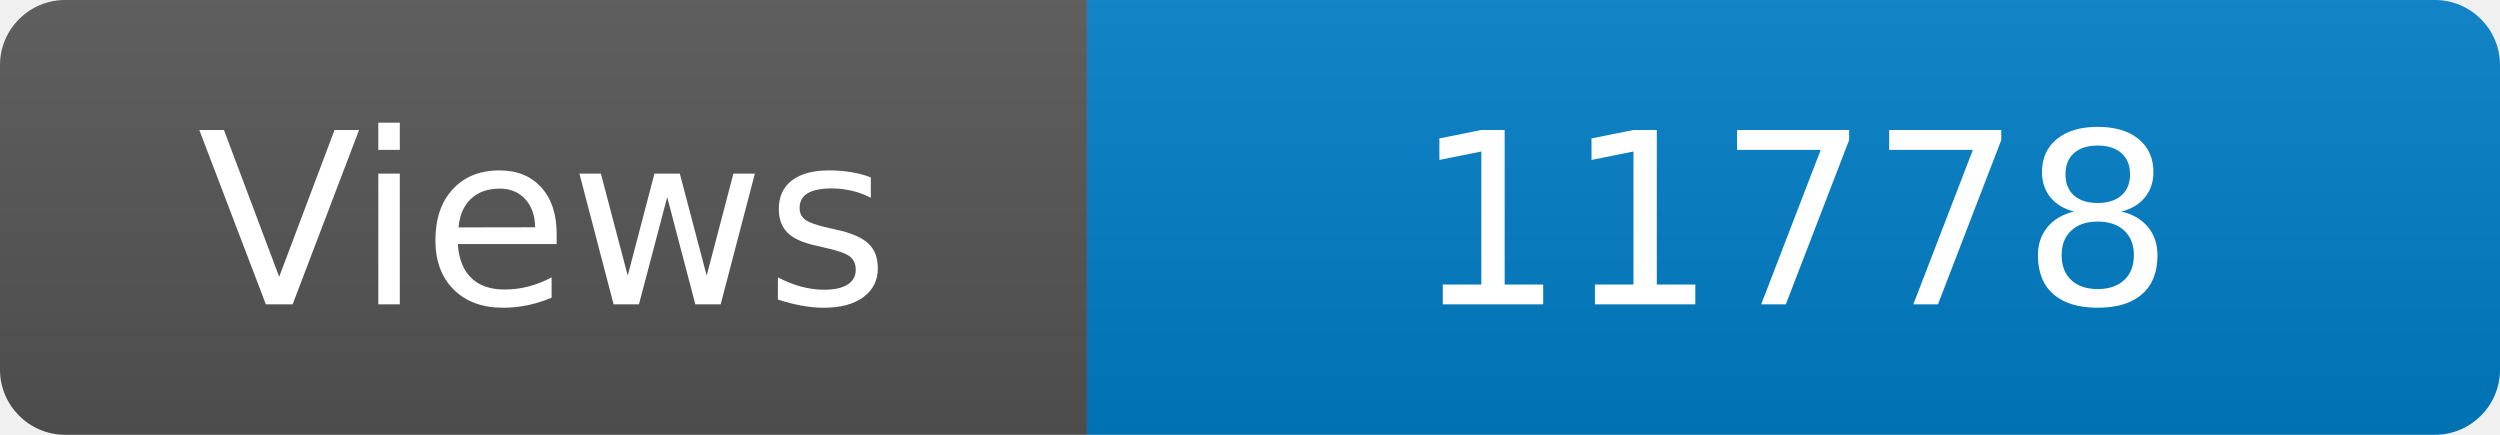
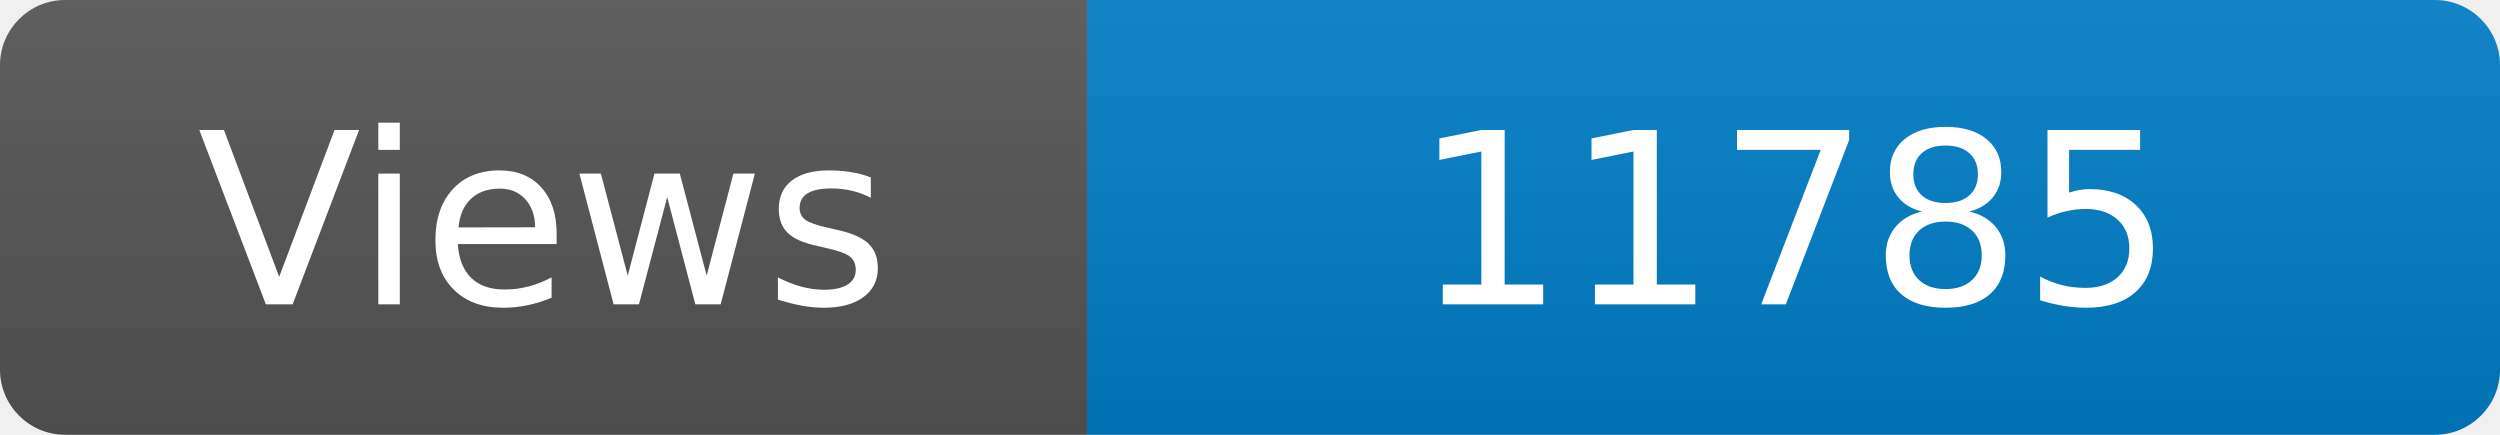
<svg xmlns="http://www.w3.org/2000/svg" width="115" height="20" role="img" aria-label="Maintained?: yes">
  <linearGradient id="s" x2="0" y2="100%">
    <stop offset="0" stop-color="#bbb" stop-opacity=".1" />
    <stop offset="1" stop-opacity=".1" />
  </linearGradient>
  <clipPath id="r">
    <rect width="115" height="20" rx="3" fill="#fff" />
  </clipPath>
  <g clip-path="url(#r)">
    <rect width="50" height="20" fill="#555" />
    <rect x="50" width="160" height="20" fill="#007ec6" />
    <rect width="115" height="20" fill="url(#s)" />
  </g>
  <g fill="#fff" text-anchor="middle" font-family="Verdana,Geneva,DejaVu Sans,sans-serif" font-size="110">
    <text x="250" y="140" transform="scale(.1)" fill="#fff">Views</text>
-     <text x="825" y="140" transform="scale(.1)" fill="#fff">11778</text>
+     <text x="825" y="140" transform="scale(.1)" fill="#fff">11785</text>
  </g>
</svg>
